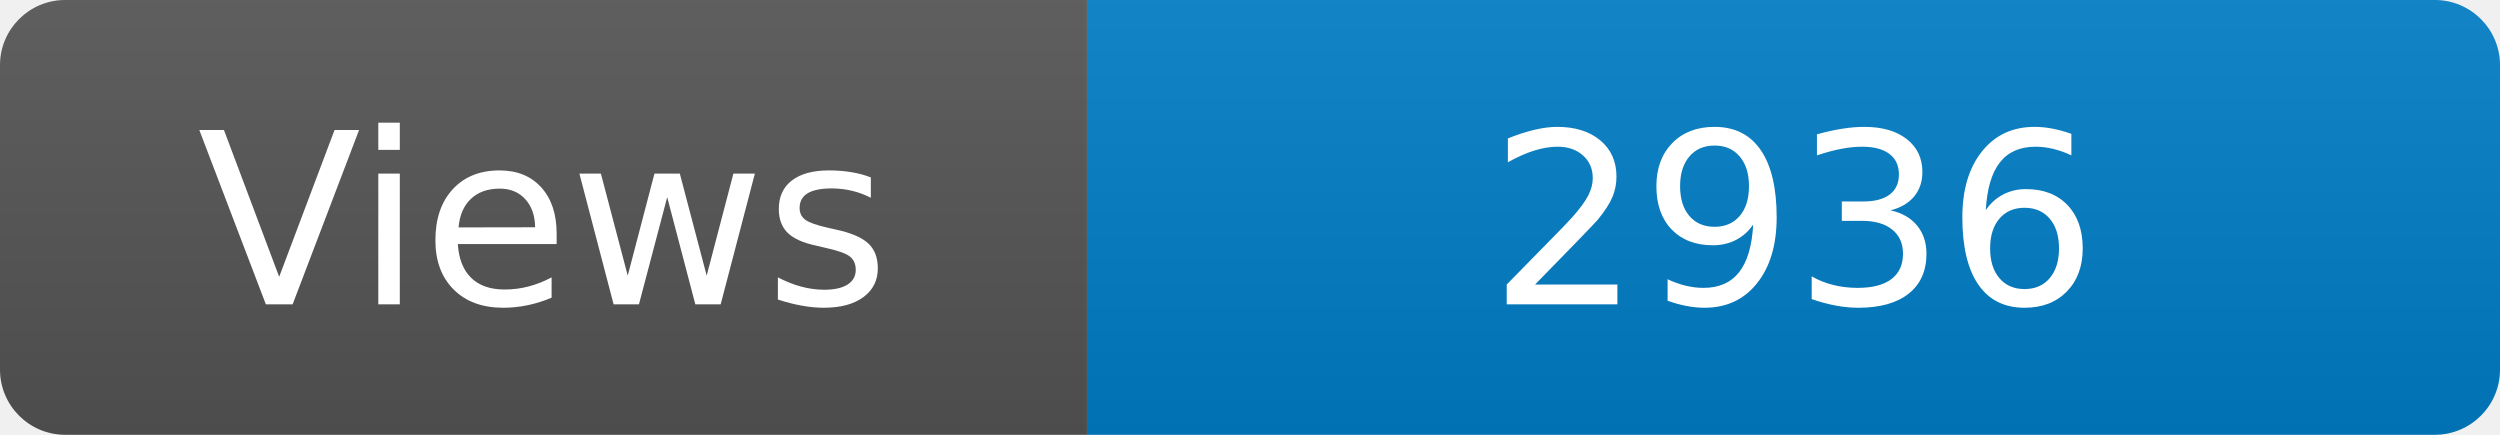
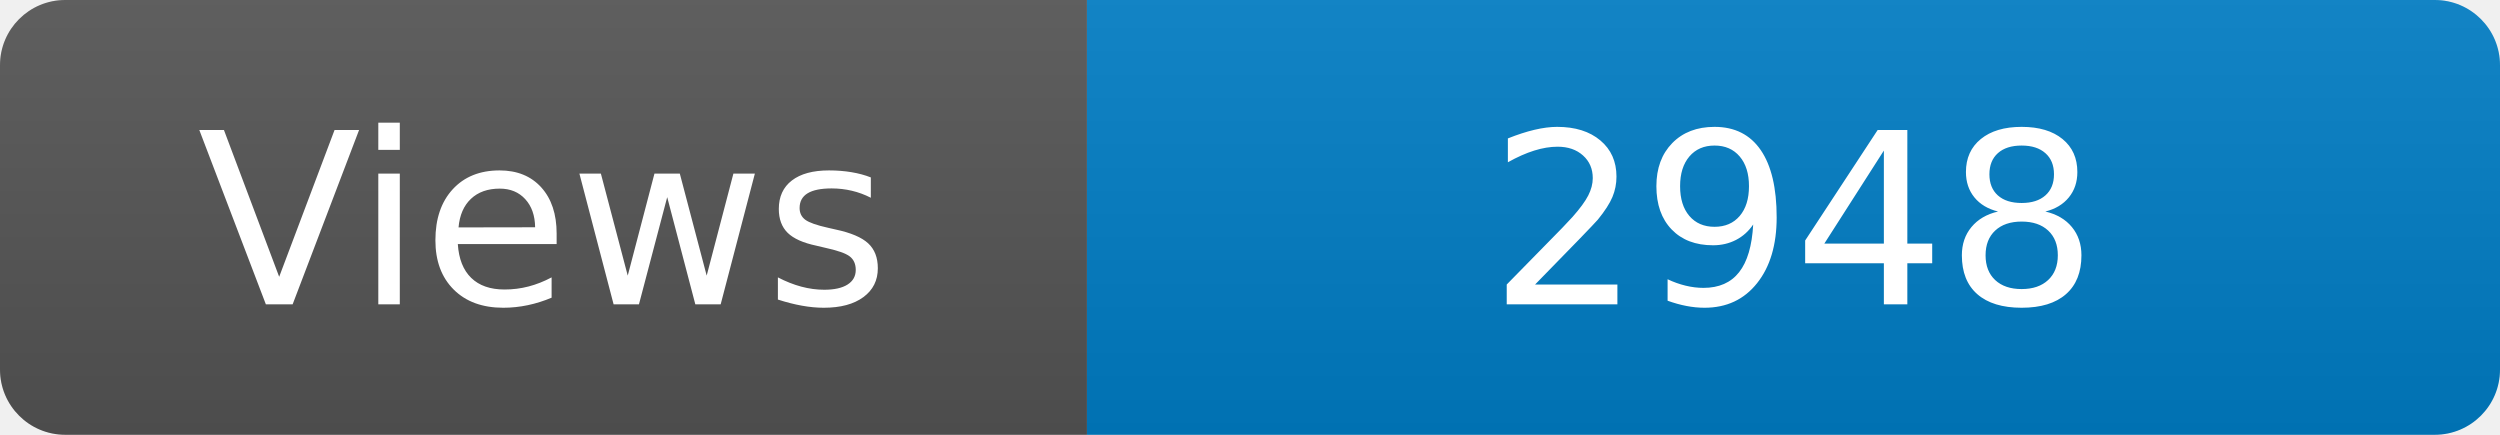
<svg xmlns="http://www.w3.org/2000/svg" width="115" height="20" role="img" aria-label="Maintained?: yes">
  <linearGradient id="s" x2="0" y2="100%">
    <stop offset="0" stop-color="#bbb" stop-opacity=".1" />
    <stop offset="1" stop-opacity=".1" />
  </linearGradient>
  <clipPath id="r">
    <rect width="115" height="20" rx="3" fill="#fff" />
  </clipPath>
  <g clip-path="url(#r)">
    <rect width="50" height="20" fill="#555" />
    <rect x="50" width="160" height="20" fill="#007ec6" />
    <rect width="115" height="20" fill="url(#s)" />
  </g>
  <g fill="#fff" text-anchor="middle" font-family="Verdana,Geneva,DejaVu Sans,sans-serif" font-size="110">
    <text x="250" y="140" transform="scale(.1)" fill="#fff">Views</text>
-     <text x="825" y="140" transform="scale(.1)" fill="#fff">2936</text>
+     <text x="825" y="140" transform="scale(.1)" fill="#fff">2948</text>
  </g>
</svg>
